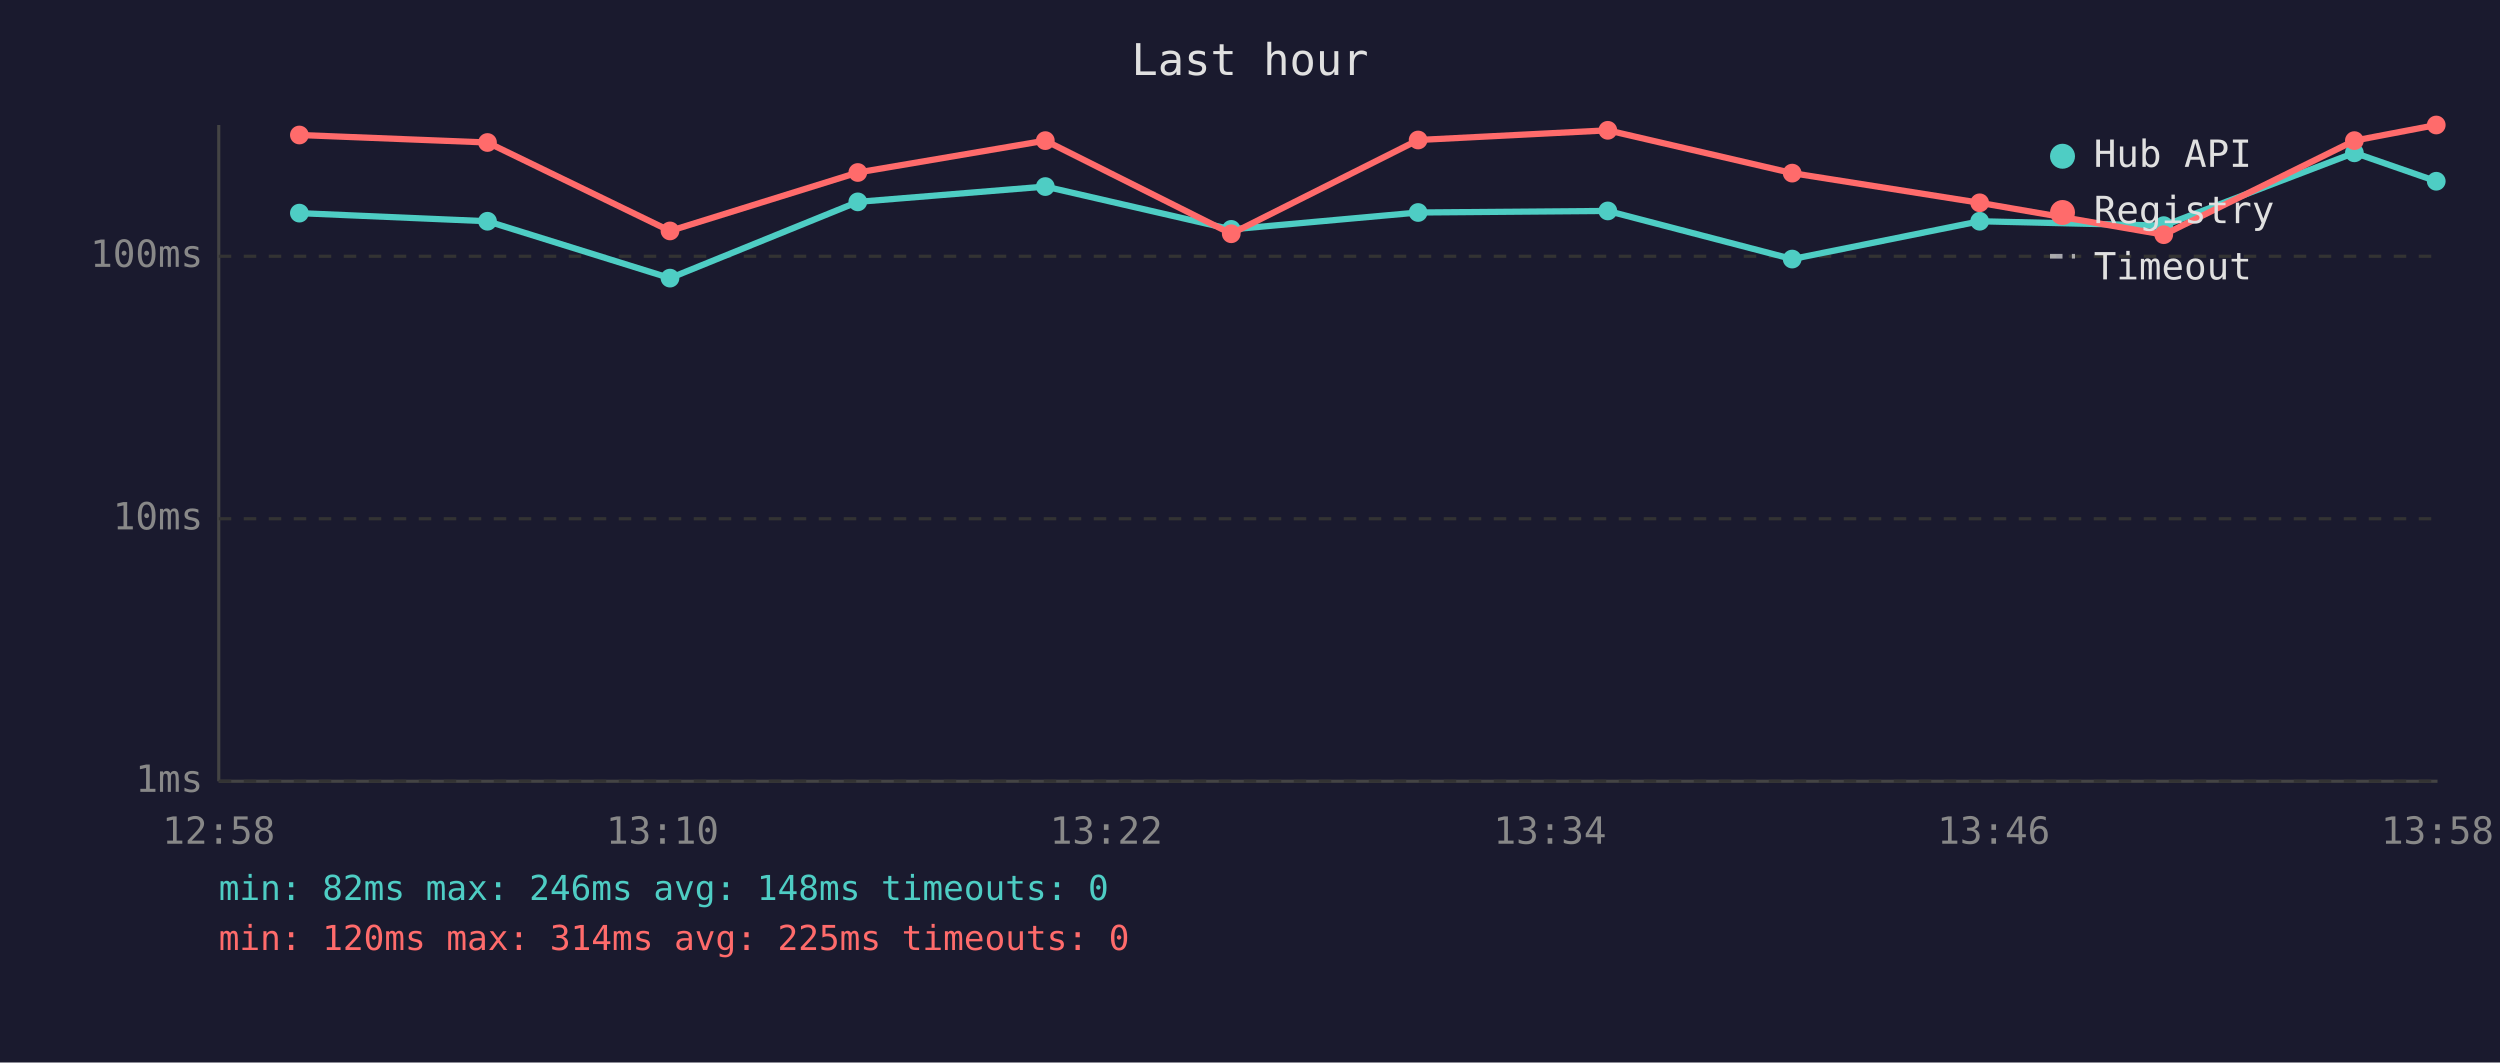
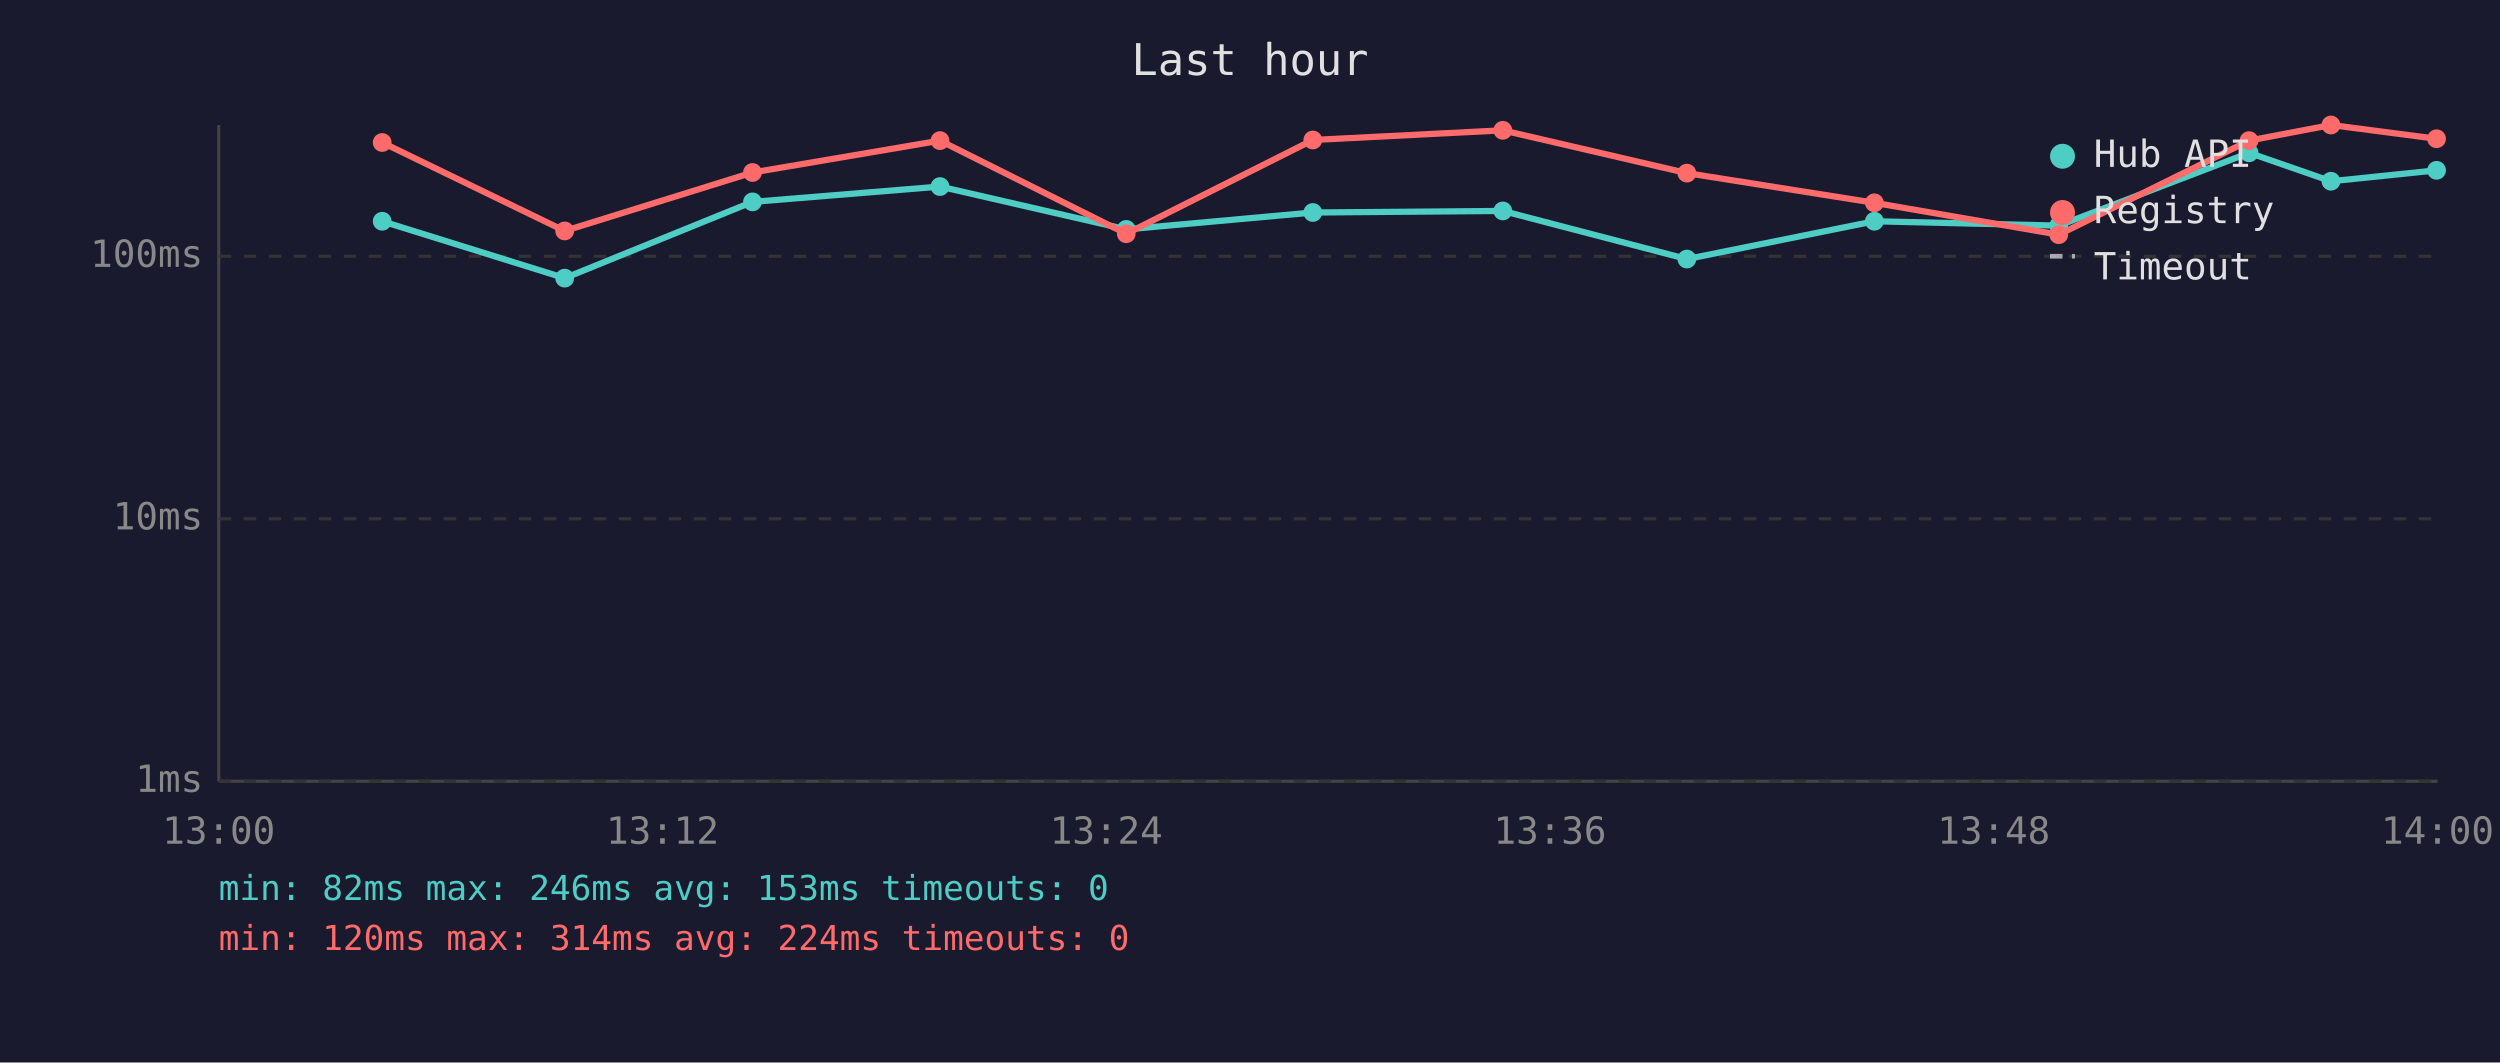
<svg xmlns="http://www.w3.org/2000/svg" viewBox="0 0 800 340" font-family="monospace" font-size="12">
  <rect width="800" height="340" fill="#1a1a2e" />
  <text x="400" y="24" fill="#e0e0e0" font-size="14" text-anchor="middle">Last hour</text>
  <line x1="70" y1="40" x2="70" y2="250" stroke="#444" stroke-width="1" />
  <line x1="70" y1="250" x2="780" y2="250" stroke="#444" stroke-width="1" />
  <line x1="70" y1="250" x2="780" y2="250" stroke="#333" stroke-width="1" stroke-dasharray="4" />
  <text x="65" y="250" fill="#888" text-anchor="end" dominant-baseline="middle">1ms</text>
  <line x1="70" y1="166" x2="780" y2="166" stroke="#333" stroke-width="1" stroke-dasharray="4" />
  <text x="65" y="166" fill="#888" text-anchor="end" dominant-baseline="middle">10ms</text>
  <line x1="70" y1="82" x2="780" y2="82" stroke="#333" stroke-width="1" stroke-dasharray="4" />
  <text x="65" y="82" fill="#888" text-anchor="end" dominant-baseline="middle">100ms</text>
-   <text x="70" y="270" fill="#888" text-anchor="middle">12:58</text>
-   <text x="212" y="270" fill="#888" text-anchor="middle">13:10</text>
-   <text x="354" y="270" fill="#888" text-anchor="middle">13:22</text>
-   <text x="496" y="270" fill="#888" text-anchor="middle">13:34</text>
-   <text x="638" y="270" fill="#888" text-anchor="middle">13:46</text>
-   <text x="780" y="270" fill="#888" text-anchor="middle">13:58</text>
-   <polyline points="95.8,68.2 156.0,70.8 214.4,89.0 274.5,64.6 334.5,59.7 394.0,73.4 453.8,68.0 514.5,67.5 573.5,82.9 633.5,70.8 692.4,72.2 753.4,48.9 779.6,58.0" fill="none" stroke="#4ecdc4" stroke-width="2" opacity="1" />
-   <circle cx="95.8" cy="68.2" r="3" fill="#4ecdc4" />
-   <circle cx="156.0" cy="70.8" r="3" fill="#4ecdc4" />
-   <circle cx="214.4" cy="89.0" r="3" fill="#4ecdc4" />
-   <circle cx="274.5" cy="64.6" r="3" fill="#4ecdc4" />
-   <circle cx="334.5" cy="59.7" r="3" fill="#4ecdc4" />
-   <circle cx="394.0" cy="73.4" r="3" fill="#4ecdc4" />
-   <circle cx="453.8" cy="68.0" r="3" fill="#4ecdc4" />
-   <circle cx="514.5" cy="67.5" r="3" fill="#4ecdc4" />
-   <circle cx="573.5" cy="82.9" r="3" fill="#4ecdc4" />
-   <circle cx="633.5" cy="70.8" r="3" fill="#4ecdc4" />
-   <circle cx="692.4" cy="72.2" r="3" fill="#4ecdc4" />
-   <circle cx="753.4" cy="48.9" r="3" fill="#4ecdc4" />
-   <circle cx="779.6" cy="58.0" r="3" fill="#4ecdc4" />
-   <polyline points="95.8,43.2 156.0,45.6 214.4,73.9 274.5,55.2 334.5,45.0 394.0,74.8 453.8,44.8 514.5,41.7 573.5,55.4 633.5,64.9 692.4,75.1 753.4,45.0 779.6,40.0" fill="none" stroke="#ff6b6b" stroke-width="2" opacity="1" />
-   <circle cx="95.8" cy="43.2" r="3" fill="#ff6b6b" />
-   <circle cx="156.0" cy="45.6" r="3" fill="#ff6b6b" />
-   <circle cx="214.4" cy="73.9" r="3" fill="#ff6b6b" />
-   <circle cx="274.5" cy="55.2" r="3" fill="#ff6b6b" />
-   <circle cx="334.5" cy="45.0" r="3" fill="#ff6b6b" />
-   <circle cx="394.0" cy="74.8" r="3" fill="#ff6b6b" />
-   <circle cx="453.8" cy="44.8" r="3" fill="#ff6b6b" />
-   <circle cx="514.5" cy="41.7" r="3" fill="#ff6b6b" />
-   <circle cx="573.5" cy="55.4" r="3" fill="#ff6b6b" />
-   <circle cx="633.5" cy="64.9" r="3" fill="#ff6b6b" />
-   <circle cx="692.4" cy="75.1" r="3" fill="#ff6b6b" />
-   <circle cx="753.4" cy="45.0" r="3" fill="#ff6b6b" />
-   <circle cx="779.6" cy="40.0" r="3" fill="#ff6b6b" />
+   <text x="70" y="270" fill="#888" text-anchor="middle">13:00</text>
+   <text x="212" y="270" fill="#888" text-anchor="middle">13:12</text>
+   <text x="354" y="270" fill="#888" text-anchor="middle">13:24</text>
+   <text x="496" y="270" fill="#888" text-anchor="middle">13:36</text>
+   <text x="638" y="270" fill="#888" text-anchor="middle">13:48</text>
+   <text x="780" y="270" fill="#888" text-anchor="middle">14:00</text>
+   <polyline points="122.3,70.8 180.7,89.0 240.8,64.6 300.8,59.7 360.4,73.4 420.1,68.0 480.9,67.5 539.8,82.9 599.8,70.8 658.8,72.2 719.7,48.9 745.9,58.0 779.7,54.5" fill="none" stroke="#4ecdc4" stroke-width="2" opacity="1" />
+   <circle cx="122.3" cy="70.8" r="3" fill="#4ecdc4" />
+   <circle cx="180.7" cy="89.0" r="3" fill="#4ecdc4" />
+   <circle cx="240.8" cy="64.6" r="3" fill="#4ecdc4" />
+   <circle cx="300.8" cy="59.7" r="3" fill="#4ecdc4" />
+   <circle cx="360.4" cy="73.4" r="3" fill="#4ecdc4" />
+   <circle cx="420.1" cy="68.0" r="3" fill="#4ecdc4" />
+   <circle cx="480.9" cy="67.5" r="3" fill="#4ecdc4" />
+   <circle cx="539.8" cy="82.9" r="3" fill="#4ecdc4" />
+   <circle cx="599.8" cy="70.8" r="3" fill="#4ecdc4" />
+   <circle cx="658.8" cy="72.2" r="3" fill="#4ecdc4" />
+   <circle cx="719.7" cy="48.9" r="3" fill="#4ecdc4" />
+   <circle cx="745.9" cy="58.0" r="3" fill="#4ecdc4" />
+   <circle cx="779.7" cy="54.5" r="3" fill="#4ecdc4" />
+   <polyline points="122.3,45.6 180.7,73.9 240.8,55.2 300.8,45.0 360.4,74.8 420.1,44.8 480.9,41.7 539.8,55.4 599.8,64.9 658.8,75.1 719.7,45.0 745.9,40.0 779.7,44.4" fill="none" stroke="#ff6b6b" stroke-width="2" opacity="1" />
+   <circle cx="122.3" cy="45.6" r="3" fill="#ff6b6b" />
+   <circle cx="180.7" cy="73.9" r="3" fill="#ff6b6b" />
+   <circle cx="240.8" cy="55.2" r="3" fill="#ff6b6b" />
+   <circle cx="300.8" cy="45.0" r="3" fill="#ff6b6b" />
+   <circle cx="360.4" cy="74.8" r="3" fill="#ff6b6b" />
+   <circle cx="420.1" cy="44.8" r="3" fill="#ff6b6b" />
+   <circle cx="480.9" cy="41.7" r="3" fill="#ff6b6b" />
+   <circle cx="539.8" cy="55.4" r="3" fill="#ff6b6b" />
+   <circle cx="599.8" cy="64.9" r="3" fill="#ff6b6b" />
+   <circle cx="658.8" cy="75.1" r="3" fill="#ff6b6b" />
+   <circle cx="719.7" cy="45.0" r="3" fill="#ff6b6b" />
+   <circle cx="745.9" cy="40.0" r="3" fill="#ff6b6b" />
+   <circle cx="779.7" cy="44.4" r="3" fill="#ff6b6b" />
  <circle cx="660" cy="50" r="4" fill="#4ecdc4" />
  <text x="670" y="50" fill="#e0e0e0" dominant-baseline="middle">Hub API</text>
  <circle cx="660" cy="68" r="4" fill="#ff6b6b" />
  <text x="670" y="68" fill="#e0e0e0" dominant-baseline="middle">Registry</text>
  <line x1="656" y1="82" x2="664" y2="82" stroke="#e0e0e0" stroke-width="1.5" stroke-dasharray="4,3" opacity="0.7" />
  <text x="670" y="86" fill="#e0e0e0" dominant-baseline="middle">Timeout</text>
-   <text x="70" y="288" fill="#4ecdc4" font-size="11">min: 82ms  max: 246ms  avg: 148ms  timeouts: 0</text>
-   <text x="70" y="304" fill="#ff6b6b" font-size="11">min: 120ms  max: 314ms  avg: 225ms  timeouts: 0</text>
+   <text x="70" y="288" fill="#4ecdc4" font-size="11">min: 82ms  max: 246ms  avg: 153ms  timeouts: 0</text>
+   <text x="70" y="304" fill="#ff6b6b" font-size="11">min: 120ms  max: 314ms  avg: 224ms  timeouts: 0</text>
</svg>
